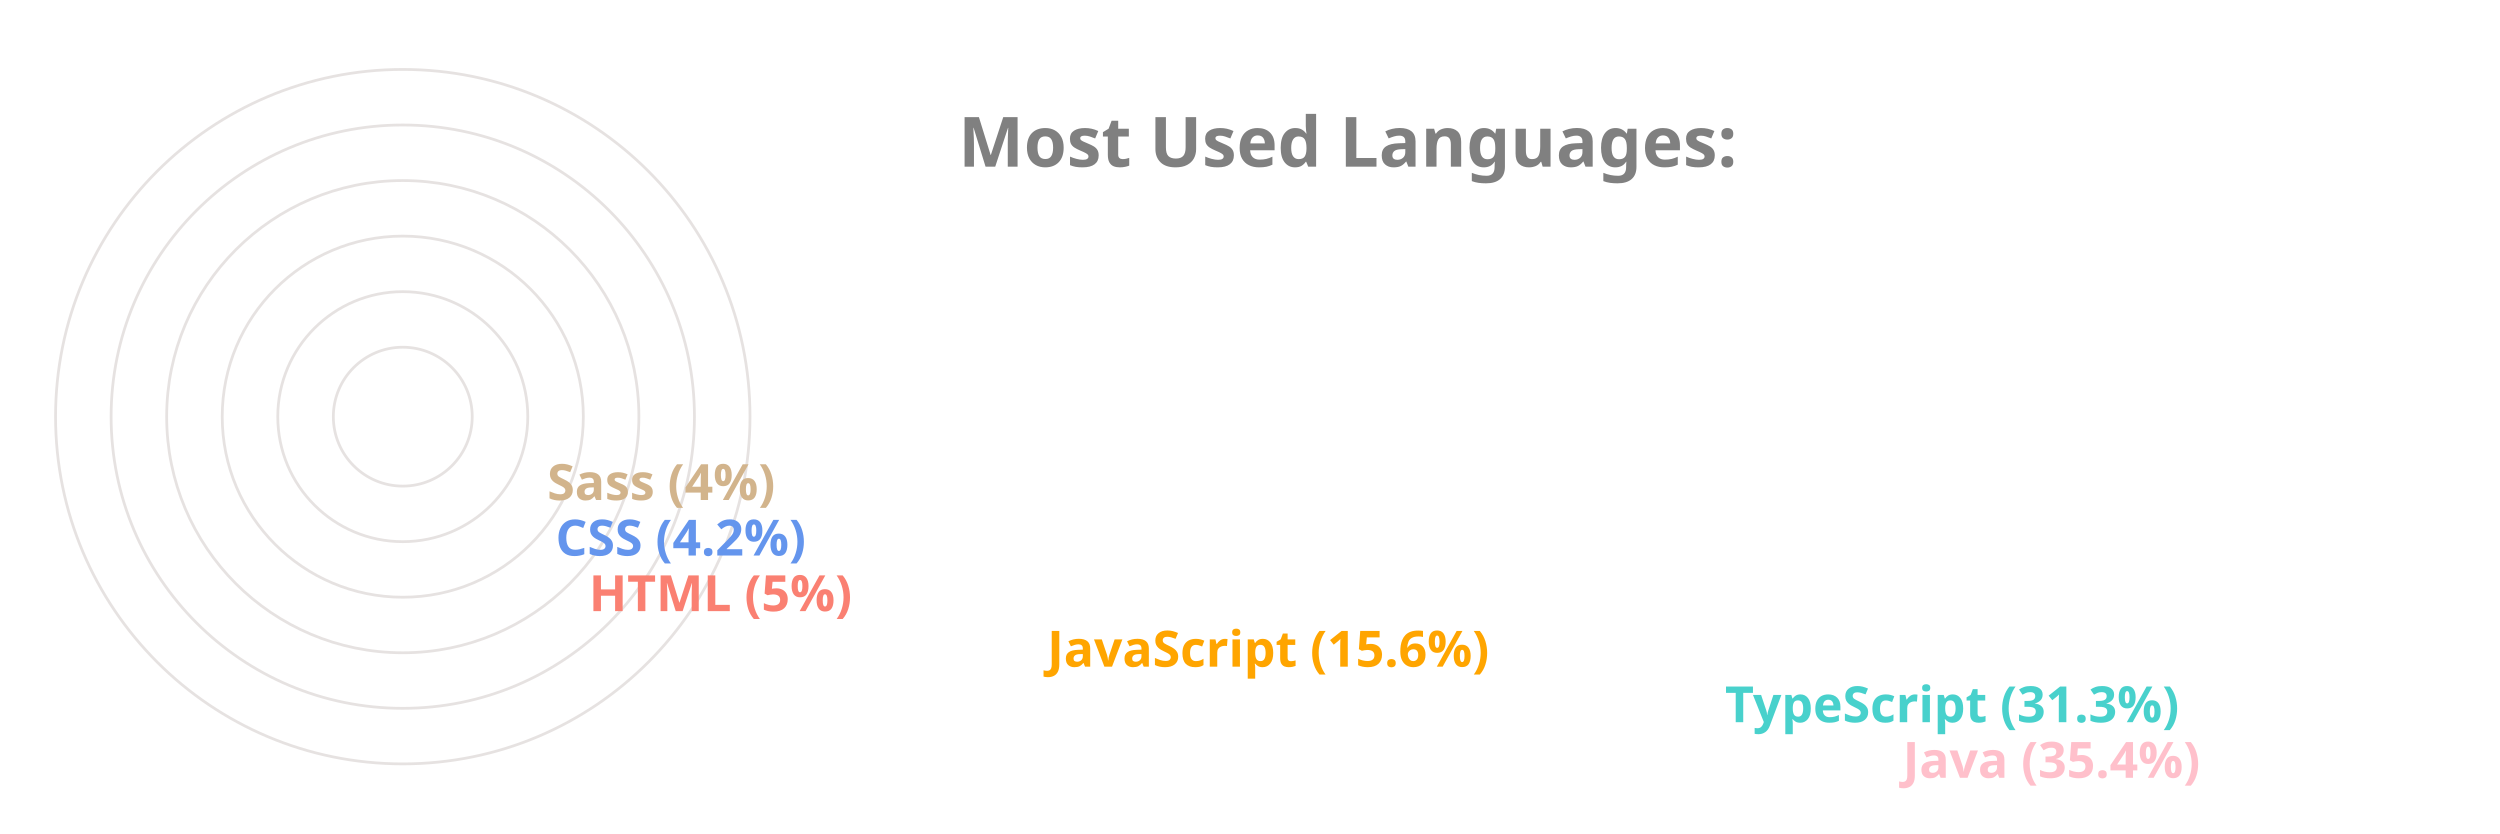
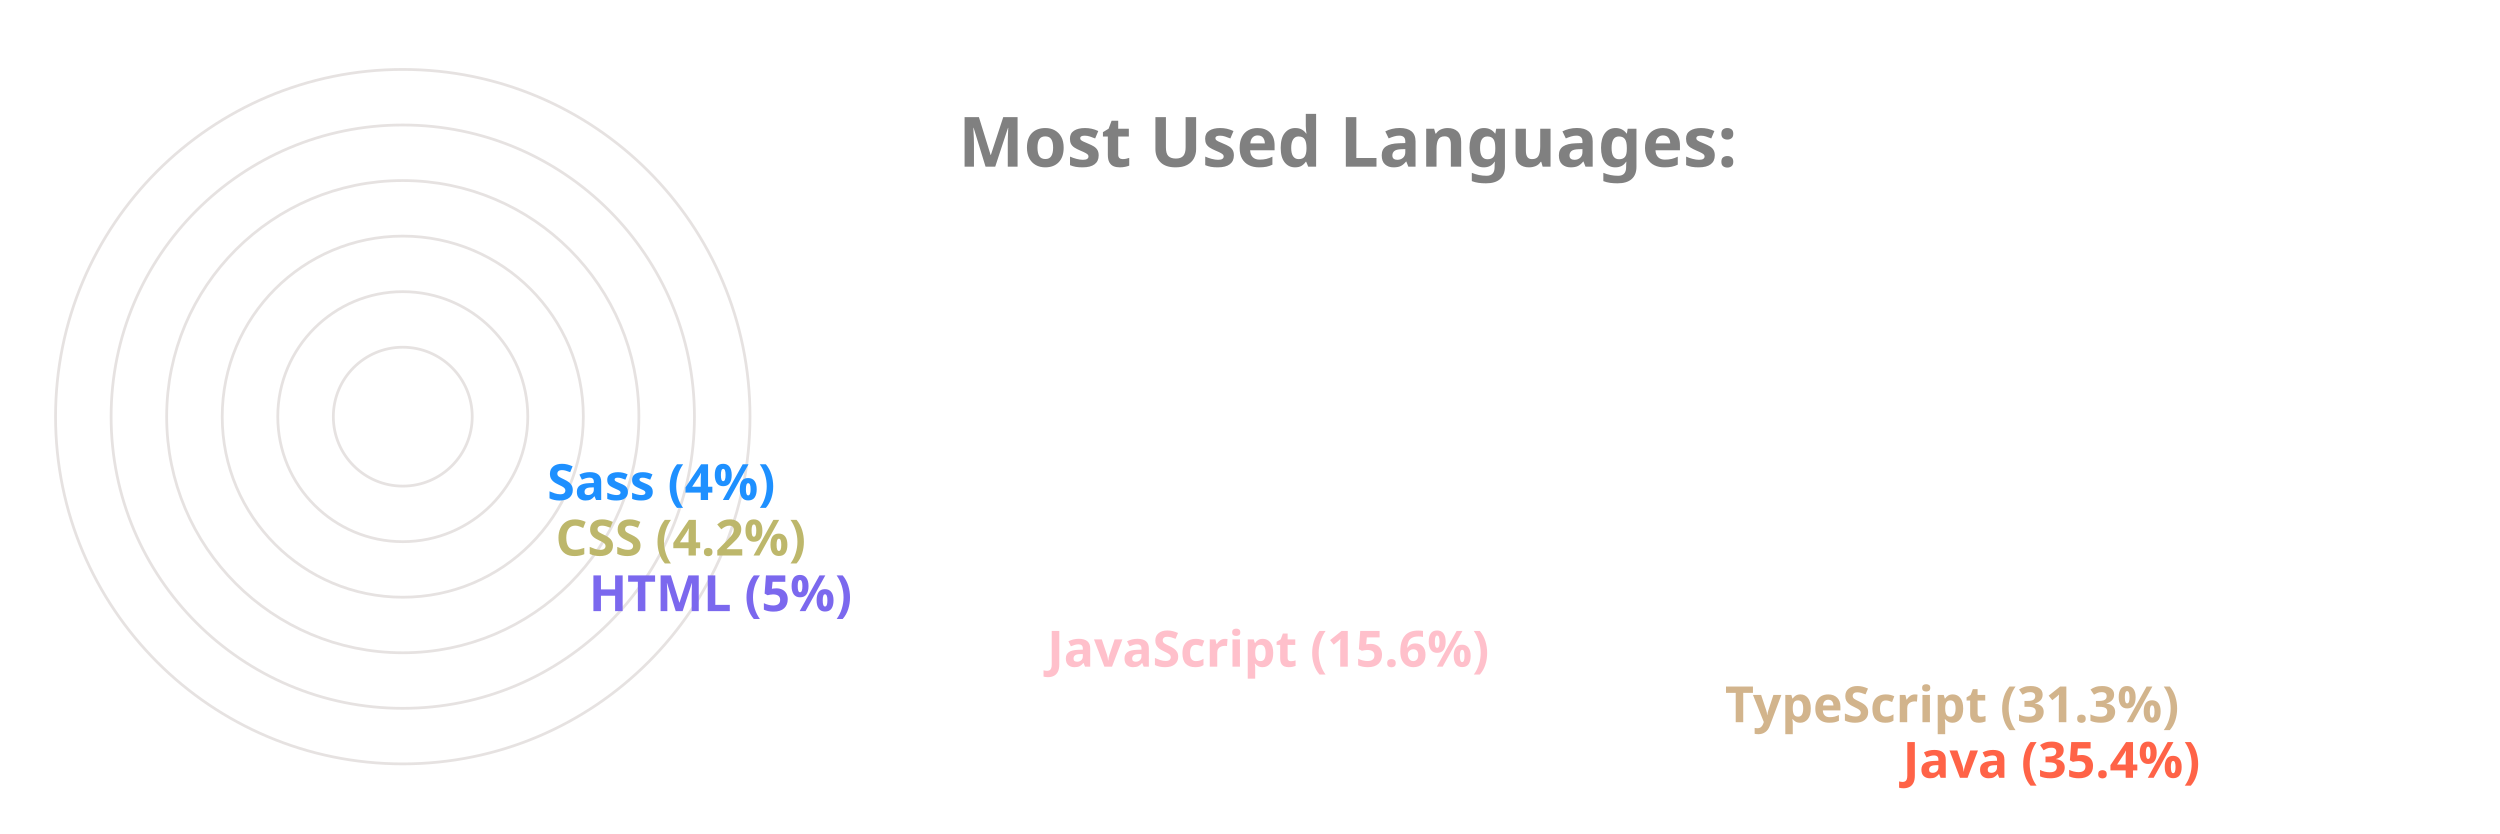
<svg xmlns="http://www.w3.org/2000/svg" viewBox="0 0 650 300" height="200px" width="600px">
  <style>
		.label {
			font: bold 25px sans-serif;
			color: #404040;
			-webkit-text-stroke: 1px white;
	  	}
		.name {
			font: bold 18px sans-serif;
			color: #404040;
	  	}

		.line {
			stroke-dasharray: 1000;
			stroke-dashoffset: 1000;
			animation: dash 3.5s ease-in-out forwards;	
			animation-iteration-count: infinite;
			animation-direction: alternate-reverse;
		}

		.path {
			stroke-dasharray: 1000;
			stroke-dashoffset: 1000;
			animation: dash 3.5s ease-in-out forwards;	
			animation-iteration-count: infinite;
			animation-direction: alternate-reverse;
		}
		  
		@keyframes dash {
			to {
				stroke-dashoffset: 0;
			}
		}

	</style>
  <g stroke="#E6E2E1" fill="none" stroke-width="1">
    <circle cx="20" cy="150" r="125" />
    <circle cx="20" cy="150" r="105" />
    <circle cx="20" cy="150" r="85" />
    <circle cx="20" cy="150" r="65" />
    <circle cx="20" cy="150" r="45" />
    <circle cx="20" cy="150" r="25" />
  </g>
  <g fill="none" stroke-width="20" class="line">
-     <line x2="550" y2="275" x1="20" y1="275" stroke="Pink" />
-     <line x2="486" y2="255" x1="20" y1="255" stroke="MediumTurquoise" />
-     <line x2="242" y2="235" x1="20" y1="235" stroke="Orange" />
-     <line x2="77" y2="215" x1="20" y1="215" stroke="Salmon" />
-     <line x2="65" y2="195" x1="20" y1="195" stroke="CornflowerBlue" />
-     <line x2="62" y2="175" x1="20" y1="175" stroke="Tan" />
+     <line x2="550" y2="275" x1="20" y1="275" stroke="Tomato" />
+     <line x2="486" y2="255" x1="20" y1="255" stroke="Tan" />
+     <line x2="242" y2="235" x1="20" y1="235" stroke="Pink" />
+     <line x2="77" y2="215" x1="20" y1="215" stroke="MediumSlateBlue" />
+     <line x2="65" y2="195" x1="20" y1="195" stroke="DarkKhaki" />
+     <line x2="62" y2="175" x1="20" y1="175" stroke="DodgerBlue" />
  </g>
  <g fill="none" stroke-width="20" stroke-linecap="round" class="path">
-     <path d="M 20 275 A 125 125 45 0 1 -82 78" stroke="Pink" />
-     <path d="M 20 255 A 105 105 45 0 1 -70 95" stroke="MediumTurquoise" />
-     <path d="M 20 235 A 85 85 45 0 1 -61 126" stroke="Orange" />
-     <path d="M 20 215 A 65 65 45 0 1 -44 144" stroke="Salmon" />
-     <path d="M 20 195 A 45 45 45 0 1 -24 146" stroke="CornflowerBlue" />
-     <path d="M 20 175 A 25 25 45 0 1 -4 148" stroke="Tan" />
+     <path d="M 20 275 A 125 125 45 0 1 -82 78" stroke="Tomato" />
+     <path d="M 20 255 A 105 105 45 0 1 -70 95" stroke="Tan" />
+     <path d="M 20 235 A 85 85 45 0 1 -61 126" stroke="Pink" />
+     <path d="M 20 215 A 65 65 45 0 1 -44 144" stroke="MediumSlateBlue" />
+     <path d="M 20 195 A 45 45 45 0 1 -24 146" stroke="DarkKhaki" />
+     <path d="M 20 175 A 25 25 45 0 1 -4 148" stroke="DodgerBlue" />
  </g>
  <g class="name">
-     <text x="560" y="280" fill="Pink">Java (35.4%)</text>
-     <text x="496" y="260" fill="MediumTurquoise">TypeScript (31.3%)</text>
-     <text x="252" y="240" fill="Orange">JavaScript (15.6%)</text>
-     <text x="87" y="220" fill="Salmon">HTML (5%)</text>
-     <text x="75" y="200" fill="CornflowerBlue">CSS (4.2%)</text>
-     <text x="72" y="180" fill="Tan">Sass (4%)</text>
+     <text x="560" y="280" fill="Tomato">Java (35.4%)</text>
+     <text x="496" y="260" fill="Tan">TypeScript (31.3%)</text>
+     <text x="252" y="240" fill="Pink">JavaScript (15.6%)</text>
+     <text x="87" y="220" fill="MediumSlateBlue">HTML (5%)</text>
+     <text x="75" y="200" fill="DarkKhaki">CSS (4.2%)</text>
+     <text x="72" y="180" fill="DodgerBlue">Sass (4%)</text>
  </g>
  <g class="label">
    <text x="220" y="60" fill="grey">Most Used Languages:</text>
  </g>
</svg>
